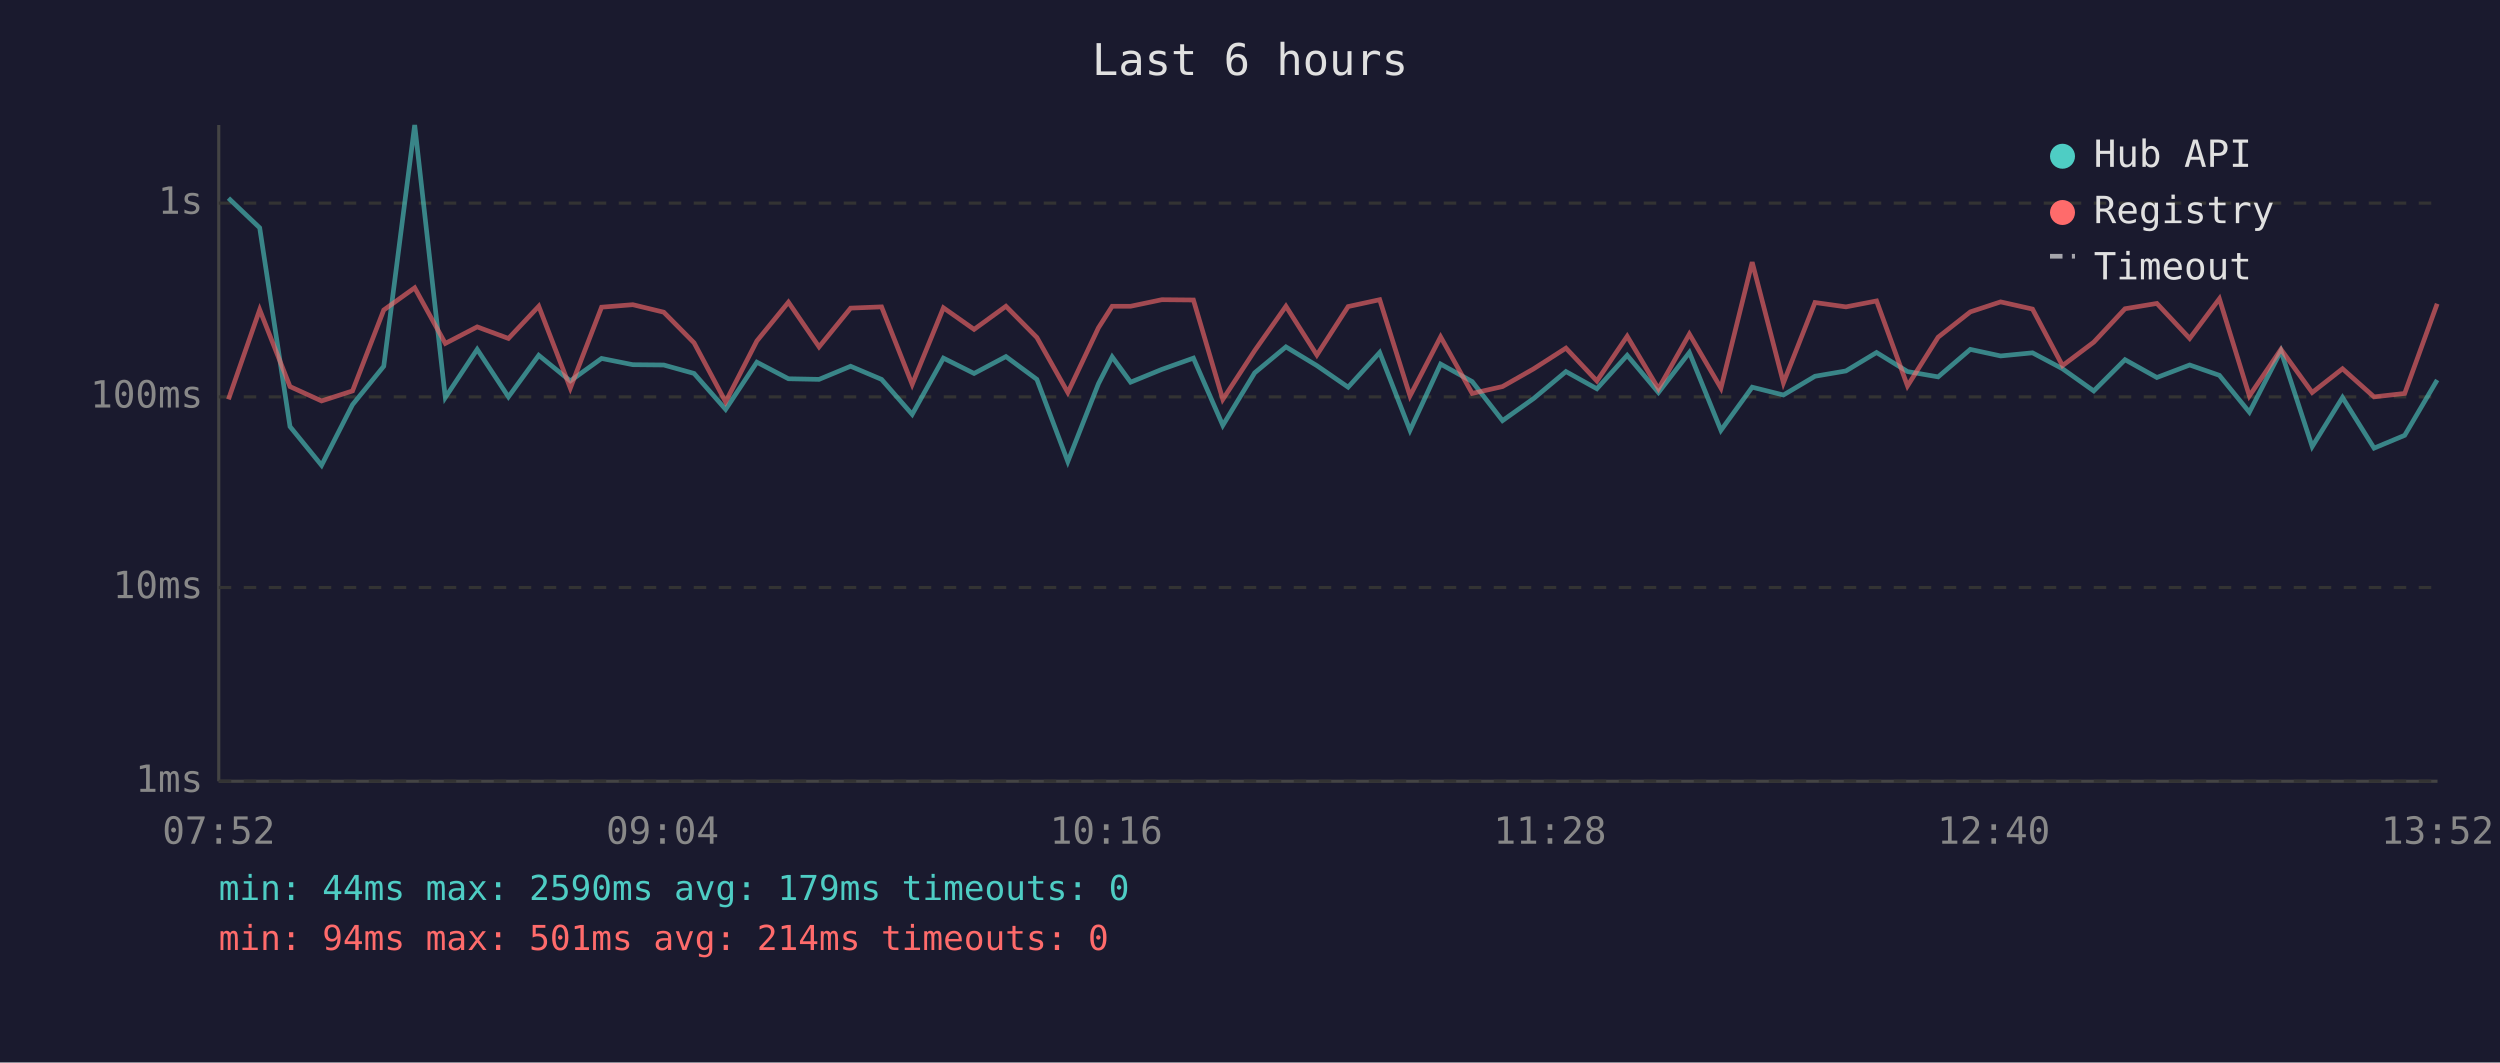
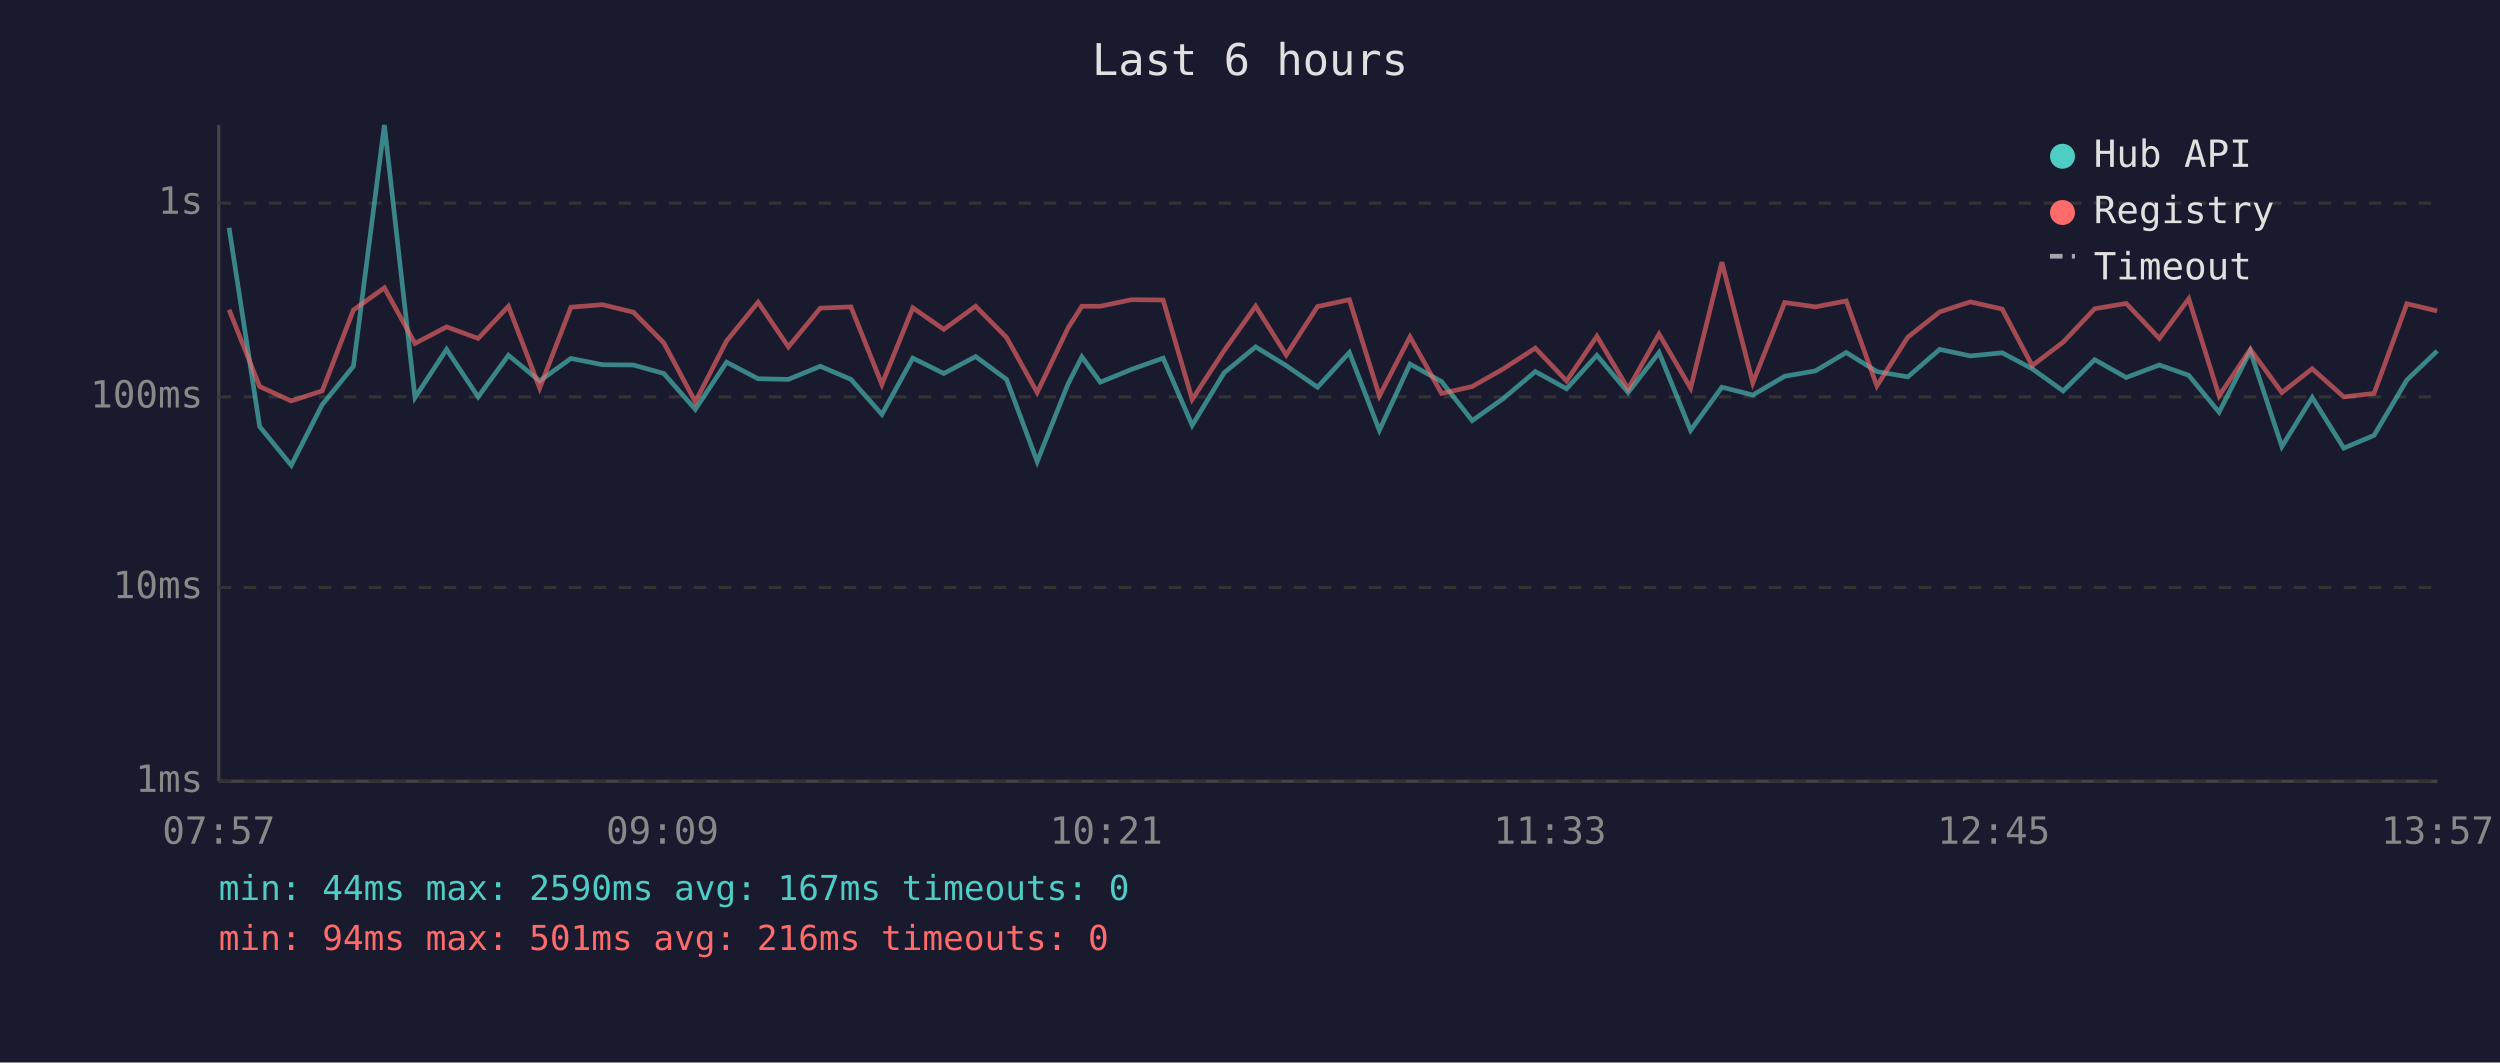
<svg xmlns="http://www.w3.org/2000/svg" viewBox="0 0 800 340" font-family="monospace" font-size="12">
  <rect width="800" height="340" fill="#1a1a2e" />
  <text x="400" y="24" fill="#e0e0e0" font-size="14" text-anchor="middle">Last 6 hours</text>
  <line x1="70" y1="40" x2="70" y2="250" stroke="#444" stroke-width="1" />
  <line x1="70" y1="250" x2="780" y2="250" stroke="#444" stroke-width="1" />
  <line x1="70" y1="250" x2="780" y2="250" stroke="#333" stroke-width="1" stroke-dasharray="4" />
  <text x="65" y="250" fill="#888" text-anchor="end" dominant-baseline="middle">1ms</text>
  <line x1="70" y1="188" x2="780" y2="188" stroke="#333" stroke-width="1" stroke-dasharray="4" />
  <text x="65" y="188" fill="#888" text-anchor="end" dominant-baseline="middle">10ms</text>
  <line x1="70" y1="127" x2="780" y2="127" stroke="#333" stroke-width="1" stroke-dasharray="4" />
  <text x="65" y="127" fill="#888" text-anchor="end" dominant-baseline="middle">100ms</text>
  <line x1="70" y1="65" x2="780" y2="65" stroke="#333" stroke-width="1" stroke-dasharray="4" />
  <text x="65" y="65" fill="#888" text-anchor="end" dominant-baseline="middle">1s</text>
-   <text x="70" y="270" fill="#888" text-anchor="middle">07:52</text>
-   <text x="212" y="270" fill="#888" text-anchor="middle">09:04</text>
-   <text x="354" y="270" fill="#888" text-anchor="middle">10:16</text>
-   <text x="496" y="270" fill="#888" text-anchor="middle">11:28</text>
-   <text x="638" y="270" fill="#888" text-anchor="middle">12:40</text>
-   <text x="780" y="270" fill="#888" text-anchor="middle">13:52</text>
-   <polyline points="73.1,63.4 83.1,72.9 92.8,136.5 102.9,148.9 112.8,129.5 122.8,117.2 132.7,40.0 142.5,127.2 152.7,111.8 162.7,127.0 172.4,113.7 182.5,121.9 192.5,114.7 202.5,116.7 212.4,116.8 222.1,119.5 232.2,131.0 242.2,115.9 252.3,121.2 262.1,121.4 272.2,117.2 282.1,121.4 291.9,132.6 301.9,114.6 311.7,119.5 321.9,114.1 331.8,121.4 341.7,147.7 351.5,122.8 355.9,114.2 361.8,122.3 371.8,118.2 381.9,114.6 391.3,136.1 401.5,119.3 411.5,111.0 421.4,117.0 431.4,123.9 441.5,112.8 451.2,137.7 461.0,116.5 471.1,122.1 480.8,134.6 490.8,127.5 501.1,118.9 511.0,124.4 520.7,113.7 530.7,125.6 540.6,112.8 550.7,137.7 560.7,123.9 570.7,126.4 580.8,120.4 590.7,118.7 600.5,112.8 610.4,118.9 620.2,120.6 630.5,111.8 640.2,113.9 650.4,112.9 660.0,118.0 670.0,125.1 680.0,115.1 690.2,120.8 700.7,116.8 710.2,120.1 719.8,131.9 729.9,112.3 739.9,142.9 749.6,127.2 759.7,143.4 769.5,139.3 779.9,121.6" fill="none" stroke="#4ecdc4" stroke-width="1.5" opacity="0.6" />
-   <polyline points="73.1,127.8 83.1,99.1 92.8,123.7 102.9,128.3 112.8,125.1 122.8,99.2 132.7,92.1 142.5,109.9 152.7,104.6 162.7,108.3 172.4,98.0 182.5,124.2 192.5,98.3 202.5,97.5 212.4,99.9 222.1,109.7 232.2,128.6 242.2,109.1 252.3,96.7 262.1,111.0 272.2,98.6 282.1,98.2 291.9,123.0 301.9,98.5 311.7,105.4 321.9,98.0 331.8,108.0 341.7,125.6 351.5,104.9 355.9,98.0 361.8,98.0 371.8,95.9 381.9,96.0 391.3,127.8 401.5,112.2 411.5,98.0 421.4,113.6 431.4,98.1 441.5,95.9 451.2,126.7 461.0,107.8 471.1,125.9 480.8,123.7 490.8,118.0 501.1,111.4 511.0,121.9 520.7,107.6 530.7,124.4 540.6,106.9 550.7,124.2 560.7,83.9 570.7,122.5 580.8,96.8 590.7,98.2 600.5,96.3 610.4,123.5 620.2,107.9 630.5,99.8 640.2,96.6 650.4,98.9 660.0,117.0 670.0,109.5 680.0,98.8 690.2,97.1 700.7,108.3 710.2,95.6 719.8,126.7 729.9,111.8 739.9,125.6 749.6,118.0 759.7,127.0 769.5,125.9 779.9,97.2" fill="none" stroke="#ff6b6b" stroke-width="1.5" opacity="0.6" />
+   <text x="70" y="270" fill="#888" text-anchor="middle">07:57</text>
+   <text x="212" y="270" fill="#888" text-anchor="middle">09:09</text>
+   <text x="354" y="270" fill="#888" text-anchor="middle">10:21</text>
+   <text x="496" y="270" fill="#888" text-anchor="middle">11:33</text>
+   <text x="638" y="270" fill="#888" text-anchor="middle">12:45</text>
+   <text x="780" y="270" fill="#888" text-anchor="middle">13:57</text>
+   <polyline points="73.3,72.9 83.1,136.5 93.2,148.9 103.1,129.5 113.1,117.2 123.0,40.0 132.8,127.2 142.9,111.8 153.0,127.0 162.7,113.7 172.7,121.9 182.7,114.7 192.8,116.7 202.7,116.8 212.4,119.5 222.5,131.0 232.5,115.9 242.6,121.2 252.3,121.4 262.5,117.2 272.3,121.4 282.2,132.6 292.1,114.6 302.0,119.5 312.2,114.1 322.1,121.4 331.9,147.7 341.8,122.8 346.2,114.2 352.1,122.3 362.1,118.2 372.2,114.6 381.5,136.1 391.7,119.3 401.8,111.0 411.6,117.0 421.6,123.9 431.8,112.8 441.4,137.7 451.2,116.5 461.3,122.1 471.1,134.6 481.1,127.5 491.3,118.9 501.3,124.4 511.0,113.7 521.0,125.6 530.9,112.8 541.0,137.7 551.0,123.9 560.9,126.4 571.1,120.4 580.9,118.7 590.8,112.8 600.6,118.9 610.5,120.6 620.7,111.8 630.5,113.9 640.7,112.9 650.3,118.0 660.2,125.1 670.3,115.1 680.4,120.8 691.0,116.8 700.4,120.1 710.1,131.9 720.1,112.3 730.2,142.9 739.9,127.2 750.0,143.4 759.7,139.3 770.2,121.6 779.9,112.3" fill="none" stroke="#4ecdc4" stroke-width="1.5" opacity="0.6" />
+   <polyline points="73.3,99.1 83.1,123.7 93.2,128.3 103.1,125.1 113.1,99.2 123.0,92.1 132.8,109.9 142.9,104.6 153.0,108.3 162.7,98.0 172.7,124.2 182.7,98.3 192.8,97.5 202.7,99.9 212.4,109.7 222.5,128.6 232.5,109.1 242.6,96.7 252.3,111.0 262.5,98.6 272.3,98.2 282.2,123.0 292.1,98.5 302.0,105.4 312.2,98.0 322.1,108.0 331.9,125.6 341.8,104.9 346.2,98.0 352.1,98.0 362.1,95.9 372.2,96.0 381.5,127.8 391.7,112.2 401.8,98.0 411.6,113.6 421.6,98.1 431.8,95.9 441.4,126.7 451.2,107.8 461.3,125.9 471.1,123.7 481.1,118.0 491.3,111.4 501.3,121.9 511.0,107.6 521.0,124.4 530.9,106.9 541.0,124.2 551.0,83.9 560.9,122.5 571.1,96.8 580.9,98.2 590.8,96.3 600.6,123.5 610.5,107.9 620.7,99.8 630.5,96.6 640.7,98.9 650.3,117.0 660.2,109.5 670.3,98.8 680.4,97.1 691.0,108.3 700.4,95.6 710.1,126.7 720.1,111.8 730.2,125.6 739.9,118.0 750.0,127.0 759.7,125.9 770.2,97.2 779.9,99.5" fill="none" stroke="#ff6b6b" stroke-width="1.5" opacity="0.6" />
  <circle cx="660" cy="50" r="4" fill="#4ecdc4" />
  <text x="670" y="50" fill="#e0e0e0" dominant-baseline="middle">Hub API</text>
  <circle cx="660" cy="68" r="4" fill="#ff6b6b" />
  <text x="670" y="68" fill="#e0e0e0" dominant-baseline="middle">Registry</text>
  <line x1="656" y1="82" x2="664" y2="82" stroke="#e0e0e0" stroke-width="1.5" stroke-dasharray="4,3" opacity="0.7" />
  <text x="670" y="86" fill="#e0e0e0" dominant-baseline="middle">Timeout</text>
-   <text x="70" y="288" fill="#4ecdc4" font-size="11">min: 44ms  max: 2590ms  avg: 179ms  timeouts: 0</text>
-   <text x="70" y="304" fill="#ff6b6b" font-size="11">min: 94ms  max: 501ms  avg: 214ms  timeouts: 0</text>
+   <text x="70" y="288" fill="#4ecdc4" font-size="11">min: 44ms  max: 2590ms  avg: 167ms  timeouts: 0</text>
+   <text x="70" y="304" fill="#ff6b6b" font-size="11">min: 94ms  max: 501ms  avg: 216ms  timeouts: 0</text>
</svg>
